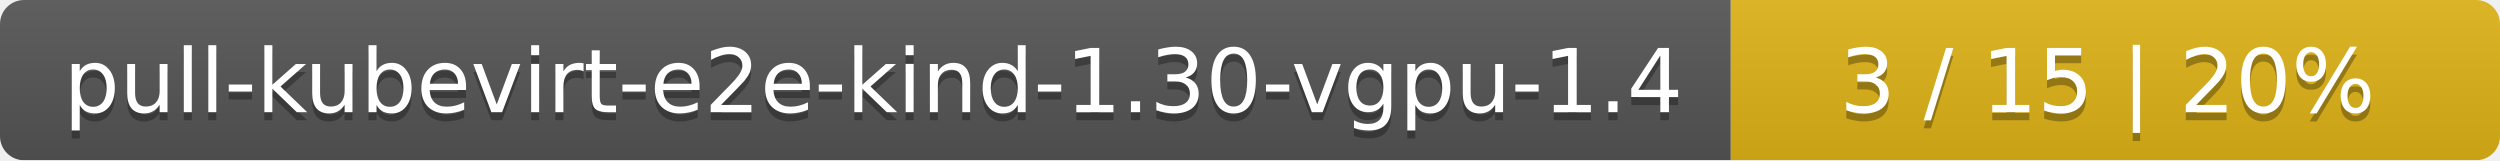
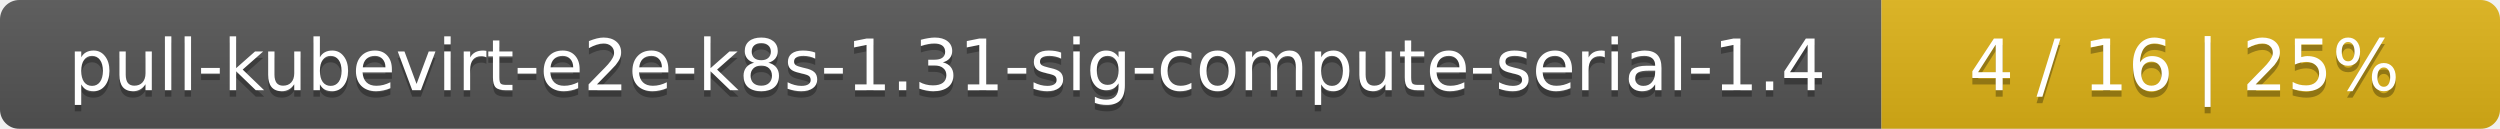
- <svg xmlns="http://www.w3.org/2000/svg" width="312" height="20">
+ <svg xmlns="http://www.w3.org/2000/svg" width="388" height="20">
  <linearGradient id="smooth" x2="0" y2="100%">
    <stop offset="0" stop-color="#bbb" stop-opacity=".1" />
    <stop offset="1" stop-opacity=".1" />
  </linearGradient>
  <mask id="round">
-     <rect width="312" height="20" rx="3" fill="#fff" />
+     <rect width="388" height="20" rx="3" fill="#fff" />
  </mask>
  <g mask="url(#round)">
-     <rect width="216" height="20" fill="#555" />
-     <rect x="216" width="96" height="20" fill="#dfb317" />
-     <rect width="312" height="20" fill="url(#smooth)" />
+     <rect width="292" height="20" fill="#555" />
+     <rect x="292" width="96" height="20" fill="#dfb317" />
+     <rect width="388" height="20" fill="url(#smooth)" />
  </g>
  <g fill="#fff" text-anchor="middle" font-family="DejaVu Sans,Verdana,Geneva,sans-serif" font-size="11">
-     <text x="109" y="15" fill="#010101" fill-opacity=".3">pull-kubevirt-e2e-kind-1.30-vgpu-1.4</text>
-     <text x="109" y="14">pull-kubevirt-e2e-kind-1.30-vgpu-1.4</text>
-     <text x="263" y="15" fill="#010101" fill-opacity=".3">3 / 15    |    20%</text>
-     <text x="263" y="14">3 / 15    |    20%</text>
+     <text x="147" y="15" fill="#010101" fill-opacity=".3">pull-kubevirt-e2e-k8s-1.31-sig-compute-serial-1.4</text>
+     <text x="147" y="14">pull-kubevirt-e2e-k8s-1.31-sig-compute-serial-1.4</text>
+     <text x="339" y="15" fill="#010101" fill-opacity=".3">4 / 16    |    25%</text>
+     <text x="339" y="14">4 / 16    |    25%</text>
  </g>
</svg>
